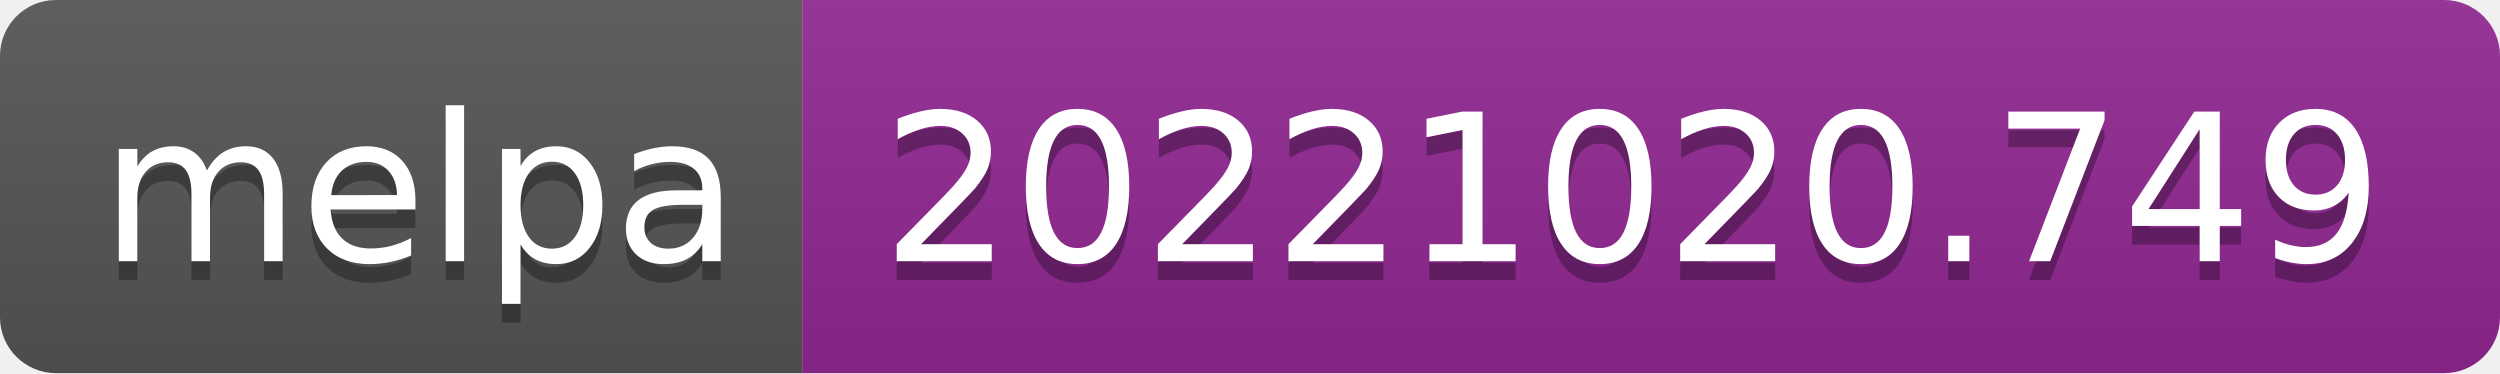
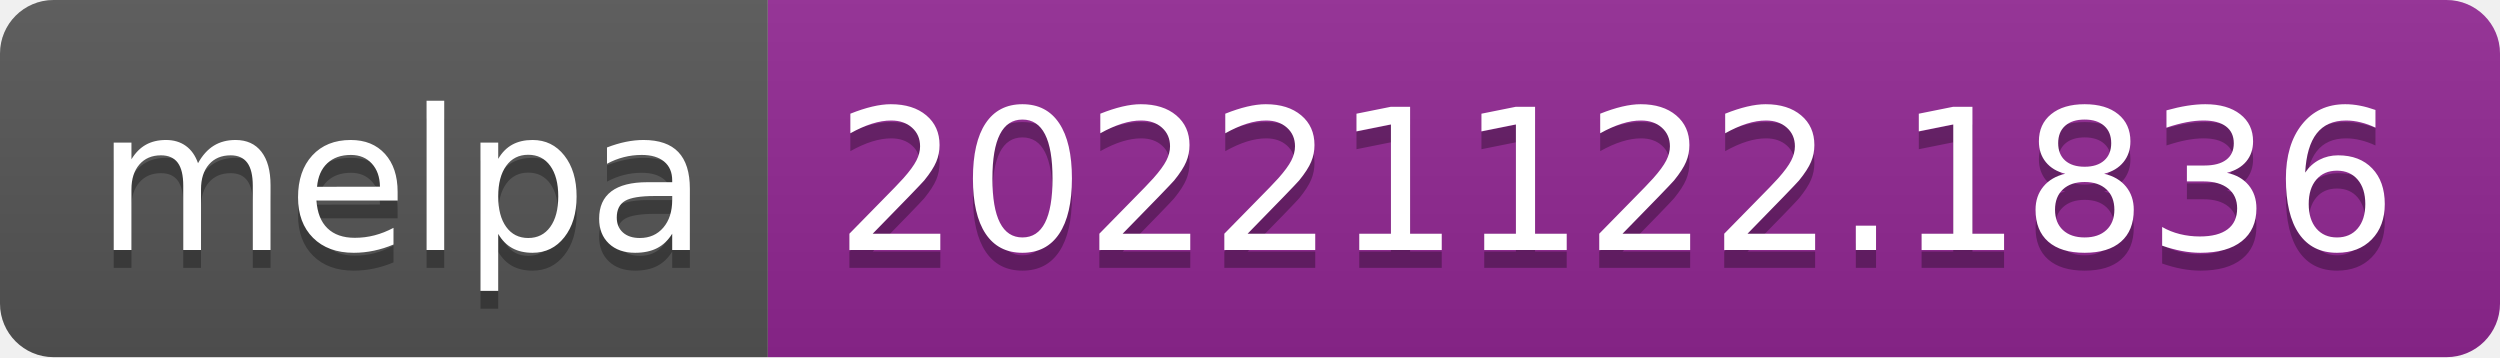
- <svg xmlns="http://www.w3.org/2000/svg" width="134" height="20" role="img" aria-label="melpa: 20221020.749">
+ <svg xmlns="http://www.w3.org/2000/svg" width="140" height="20" role="img" aria-label="melpa: 20221122.1836">
  <linearGradient id="s" x2="0" y2="100%">
    <stop offset="0" stop-color="#bbb" stop-opacity=".1" />
    <stop offset="1" stop-opacity=".1" />
  </linearGradient>
  <clipPath id="r">
-     <rect width="134" height="20" rx="3" fill="#fff" />
+     <rect width="140" height="20" rx="3" fill="#fff" />
  </clipPath>
  <g clip-path="url(#r)">
    <rect width="43" height="20" fill="#555" />
-     <rect x="43" width="91" height="20" fill="#922793" />
-     <rect width="134" height="20" fill="url(#s)" />
+     <rect x="43" width="97" height="20" fill="#922793" />
+     <rect width="140" height="20" fill="url(#s)" />
  </g>
  <g fill="#fff" text-anchor="middle" font-family="Verdana,Geneva,DejaVu Sans,sans-serif" text-rendering="geometricPrecision" font-size="110">
    <text aria-hidden="true" x="225" y="150" fill="#010101" fill-opacity=".3" transform="scale(.1)" textLength="330">melpa</text>
    <text x="225" y="140" transform="scale(.1)" fill="#fff" textLength="330">melpa</text>
-     <text aria-hidden="true" x="875" y="150" fill="#010101" fill-opacity=".3" transform="scale(.1)" textLength="810">20221020.749</text>
-     <text x="875" y="140" transform="scale(.1)" fill="#fff" textLength="810">20221020.749</text>
+     <text aria-hidden="true" x="905" y="150" fill="#010101" fill-opacity=".3" transform="scale(.1)" textLength="870">20221122.1836</text>
+     <text x="905" y="140" transform="scale(.1)" fill="#fff" textLength="870">20221122.1836</text>
  </g>
</svg>
